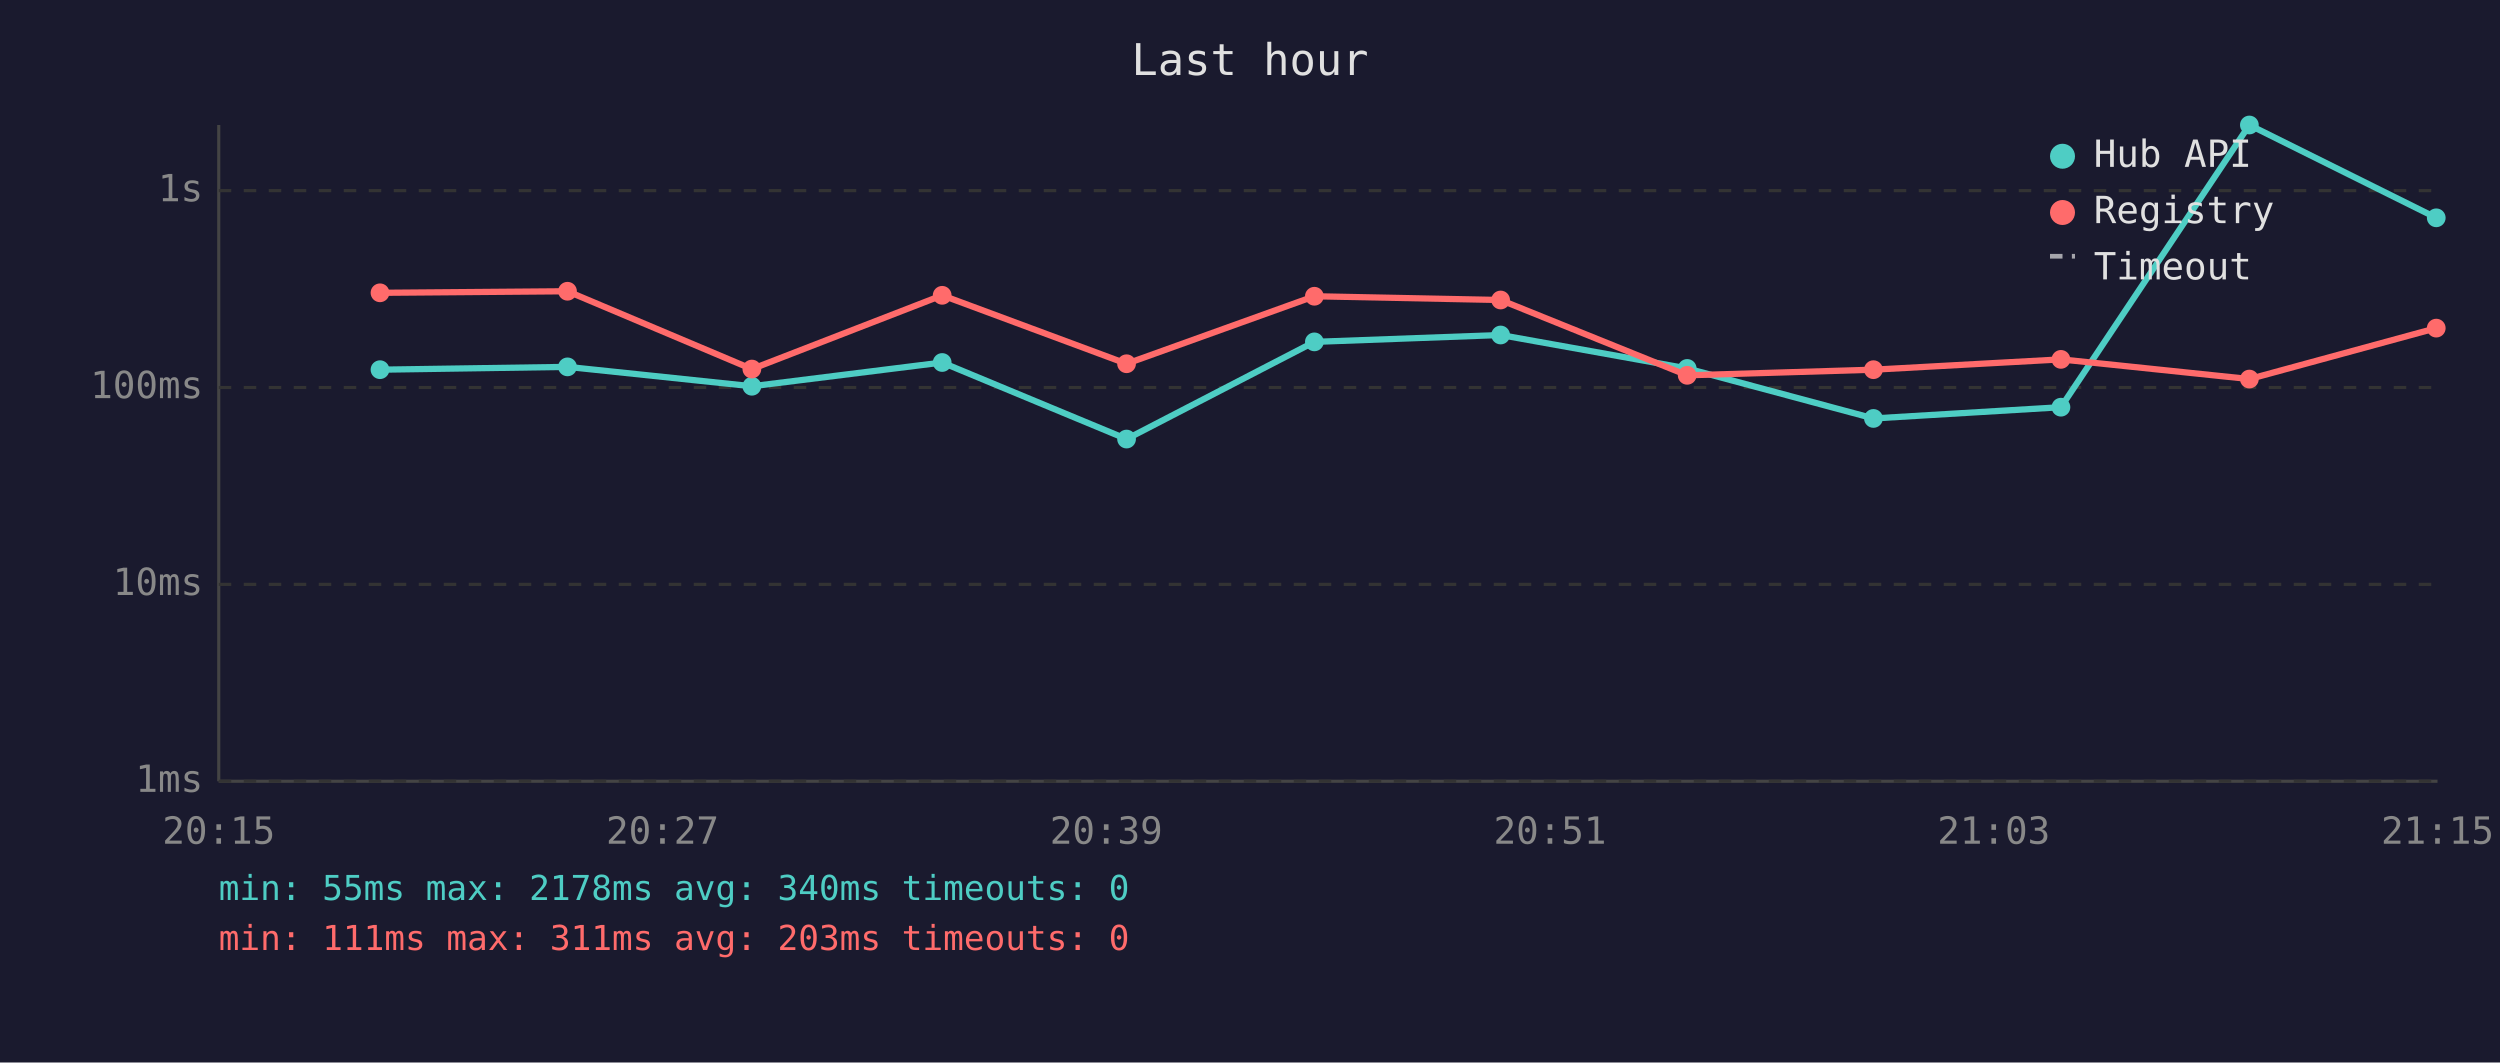
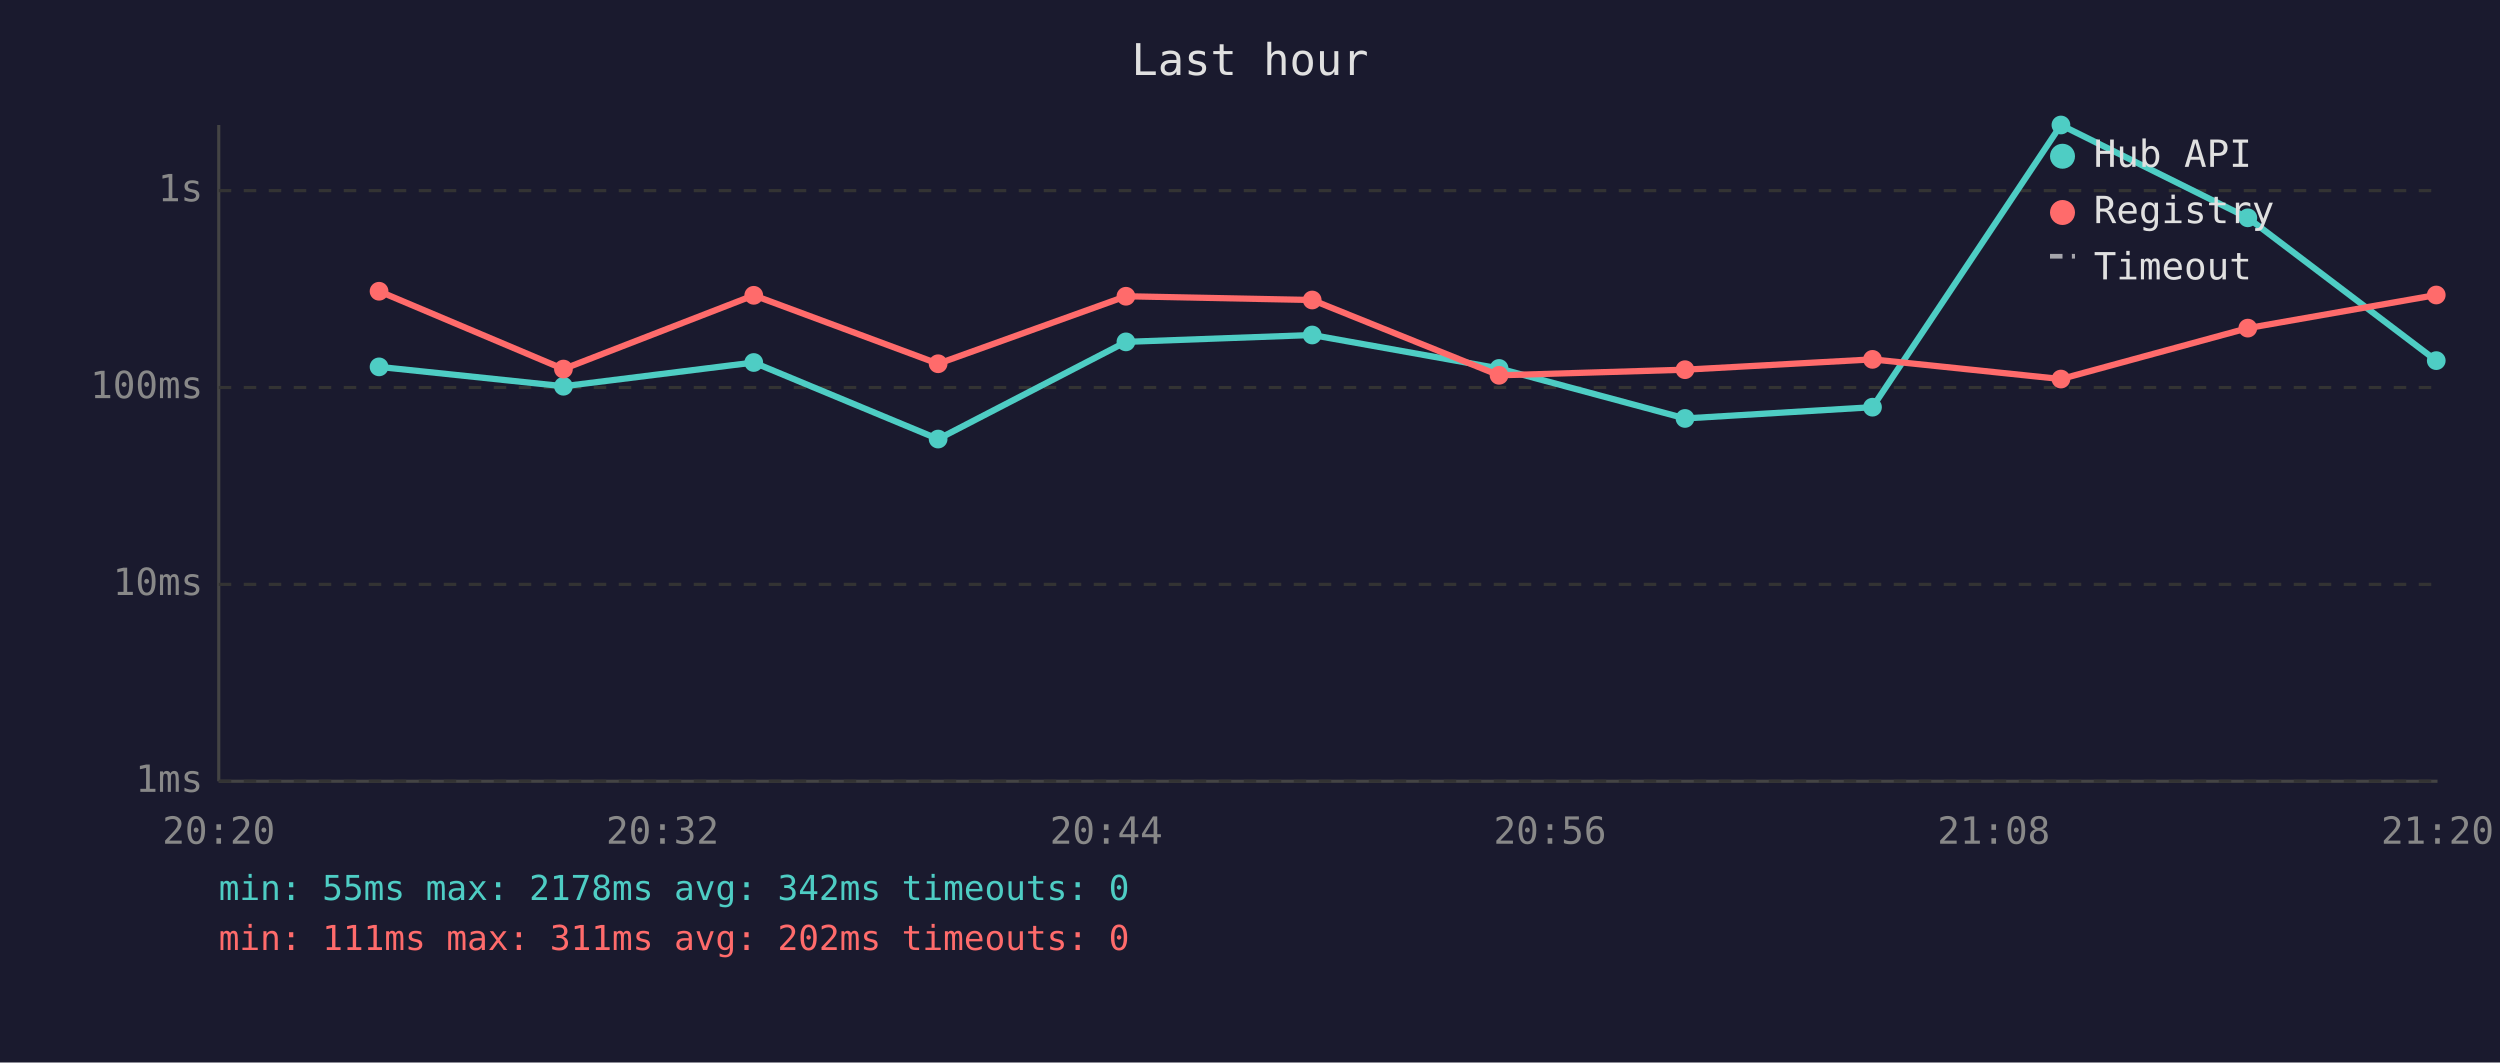
<svg xmlns="http://www.w3.org/2000/svg" viewBox="0 0 800 340" font-family="monospace" font-size="12">
  <rect width="800" height="340" fill="#1a1a2e" />
  <text x="400" y="24" fill="#e0e0e0" font-size="14" text-anchor="middle">Last hour</text>
  <line x1="70" y1="40" x2="70" y2="250" stroke="#444" stroke-width="1" />
  <line x1="70" y1="250" x2="780" y2="250" stroke="#444" stroke-width="1" />
  <line x1="70" y1="250" x2="780" y2="250" stroke="#333" stroke-width="1" stroke-dasharray="4" />
  <text x="65" y="250" fill="#888" text-anchor="end" dominant-baseline="middle">1ms</text>
  <line x1="70" y1="187" x2="780" y2="187" stroke="#333" stroke-width="1" stroke-dasharray="4" />
  <text x="65" y="187" fill="#888" text-anchor="end" dominant-baseline="middle">10ms</text>
  <line x1="70" y1="124" x2="780" y2="124" stroke="#333" stroke-width="1" stroke-dasharray="4" />
  <text x="65" y="124" fill="#888" text-anchor="end" dominant-baseline="middle">100ms</text>
  <line x1="70" y1="61" x2="780" y2="61" stroke="#333" stroke-width="1" stroke-dasharray="4" />
  <text x="65" y="61" fill="#888" text-anchor="end" dominant-baseline="middle">1s</text>
-   <text x="70" y="270" fill="#888" text-anchor="middle">20:15</text>
-   <text x="212" y="270" fill="#888" text-anchor="middle">20:27</text>
-   <text x="354" y="270" fill="#888" text-anchor="middle">20:39</text>
-   <text x="496" y="270" fill="#888" text-anchor="middle">20:51</text>
-   <text x="638" y="270" fill="#888" text-anchor="middle">21:03</text>
-   <text x="780" y="270" fill="#888" text-anchor="middle">21:15</text>
-   <polyline points="121.6,118.3 181.6,117.4 240.6,123.6 301.5,116.0 360.5,140.5 420.6,109.4 480.2,107.2 539.9,117.9 599.5,133.9 659.5,130.3 719.8,40.0 779.6,69.7" fill="none" stroke="#4ecdc4" stroke-width="2" opacity="1" />
-   <circle cx="121.6" cy="118.3" r="3" fill="#4ecdc4" />
-   <circle cx="181.6" cy="117.4" r="3" fill="#4ecdc4" />
-   <circle cx="240.6" cy="123.6" r="3" fill="#4ecdc4" />
-   <circle cx="301.5" cy="116.0" r="3" fill="#4ecdc4" />
-   <circle cx="360.5" cy="140.5" r="3" fill="#4ecdc4" />
-   <circle cx="420.6" cy="109.4" r="3" fill="#4ecdc4" />
-   <circle cx="480.2" cy="107.2" r="3" fill="#4ecdc4" />
-   <circle cx="539.9" cy="117.9" r="3" fill="#4ecdc4" />
-   <circle cx="599.5" cy="133.9" r="3" fill="#4ecdc4" />
-   <circle cx="659.5" cy="130.3" r="3" fill="#4ecdc4" />
-   <circle cx="719.8" cy="40.0" r="3" fill="#4ecdc4" />
-   <circle cx="779.6" cy="69.7" r="3" fill="#4ecdc4" />
-   <polyline points="121.6,93.7 181.6,93.2 240.6,118.1 301.5,94.5 360.5,116.4 420.6,94.8 480.2,96.0 539.9,120.1 599.5,118.3 659.5,115.0 719.8,121.3 779.6,105.0" fill="none" stroke="#ff6b6b" stroke-width="2" opacity="1" />
-   <circle cx="121.6" cy="93.7" r="3" fill="#ff6b6b" />
-   <circle cx="181.6" cy="93.2" r="3" fill="#ff6b6b" />
-   <circle cx="240.6" cy="118.1" r="3" fill="#ff6b6b" />
-   <circle cx="301.5" cy="94.5" r="3" fill="#ff6b6b" />
-   <circle cx="360.5" cy="116.4" r="3" fill="#ff6b6b" />
-   <circle cx="420.6" cy="94.8" r="3" fill="#ff6b6b" />
-   <circle cx="480.2" cy="96.0" r="3" fill="#ff6b6b" />
-   <circle cx="539.9" cy="120.1" r="3" fill="#ff6b6b" />
-   <circle cx="599.5" cy="118.3" r="3" fill="#ff6b6b" />
-   <circle cx="659.5" cy="115.0" r="3" fill="#ff6b6b" />
-   <circle cx="719.8" cy="121.3" r="3" fill="#ff6b6b" />
-   <circle cx="779.6" cy="105.0" r="3" fill="#ff6b6b" />
+   <text x="70" y="270" fill="#888" text-anchor="middle">20:20</text>
+   <text x="212" y="270" fill="#888" text-anchor="middle">20:32</text>
+   <text x="354" y="270" fill="#888" text-anchor="middle">20:44</text>
+   <text x="496" y="270" fill="#888" text-anchor="middle">20:56</text>
+   <text x="638" y="270" fill="#888" text-anchor="middle">21:08</text>
+   <text x="780" y="270" fill="#888" text-anchor="middle">21:20</text>
+   <polyline points="121.3,117.4 180.3,123.6 241.2,116.0 300.2,140.5 360.3,109.4 419.9,107.2 479.7,117.9 539.2,133.9 599.2,130.3 659.5,40.0 719.3,69.7 779.6,115.4" fill="none" stroke="#4ecdc4" stroke-width="2" opacity="1" />
+   <circle cx="121.3" cy="117.4" r="3" fill="#4ecdc4" />
+   <circle cx="180.3" cy="123.6" r="3" fill="#4ecdc4" />
+   <circle cx="241.2" cy="116.0" r="3" fill="#4ecdc4" />
+   <circle cx="300.2" cy="140.5" r="3" fill="#4ecdc4" />
+   <circle cx="360.3" cy="109.4" r="3" fill="#4ecdc4" />
+   <circle cx="419.9" cy="107.2" r="3" fill="#4ecdc4" />
+   <circle cx="479.7" cy="117.9" r="3" fill="#4ecdc4" />
+   <circle cx="539.2" cy="133.9" r="3" fill="#4ecdc4" />
+   <circle cx="599.2" cy="130.3" r="3" fill="#4ecdc4" />
+   <circle cx="659.5" cy="40.0" r="3" fill="#4ecdc4" />
+   <circle cx="719.3" cy="69.7" r="3" fill="#4ecdc4" />
+   <circle cx="779.6" cy="115.4" r="3" fill="#4ecdc4" />
+   <polyline points="121.3,93.2 180.3,118.1 241.2,94.5 300.2,116.4 360.3,94.8 419.9,96.0 479.7,120.1 539.2,118.3 599.2,115.0 659.5,121.3 719.3,105.0 779.6,94.4" fill="none" stroke="#ff6b6b" stroke-width="2" opacity="1" />
+   <circle cx="121.3" cy="93.2" r="3" fill="#ff6b6b" />
+   <circle cx="180.3" cy="118.1" r="3" fill="#ff6b6b" />
+   <circle cx="241.2" cy="94.5" r="3" fill="#ff6b6b" />
+   <circle cx="300.2" cy="116.4" r="3" fill="#ff6b6b" />
+   <circle cx="360.3" cy="94.8" r="3" fill="#ff6b6b" />
+   <circle cx="419.9" cy="96.0" r="3" fill="#ff6b6b" />
+   <circle cx="479.7" cy="120.1" r="3" fill="#ff6b6b" />
+   <circle cx="539.2" cy="118.3" r="3" fill="#ff6b6b" />
+   <circle cx="599.2" cy="115.0" r="3" fill="#ff6b6b" />
+   <circle cx="659.5" cy="121.3" r="3" fill="#ff6b6b" />
+   <circle cx="719.3" cy="105.0" r="3" fill="#ff6b6b" />
+   <circle cx="779.6" cy="94.4" r="3" fill="#ff6b6b" />
  <circle cx="660" cy="50" r="4" fill="#4ecdc4" />
  <text x="670" y="50" fill="#e0e0e0" dominant-baseline="middle">Hub API</text>
  <circle cx="660" cy="68" r="4" fill="#ff6b6b" />
  <text x="670" y="68" fill="#e0e0e0" dominant-baseline="middle">Registry</text>
  <line x1="656" y1="82" x2="664" y2="82" stroke="#e0e0e0" stroke-width="1.5" stroke-dasharray="4,3" opacity="0.7" />
  <text x="670" y="86" fill="#e0e0e0" dominant-baseline="middle">Timeout</text>
-   <text x="70" y="288" fill="#4ecdc4" font-size="11">min: 55ms  max: 2178ms  avg: 340ms  timeouts: 0</text>
-   <text x="70" y="304" fill="#ff6b6b" font-size="11">min: 111ms  max: 311ms  avg: 203ms  timeouts: 0</text>
+   <text x="70" y="288" fill="#4ecdc4" font-size="11">min: 55ms  max: 2178ms  avg: 342ms  timeouts: 0</text>
+   <text x="70" y="304" fill="#ff6b6b" font-size="11">min: 111ms  max: 311ms  avg: 202ms  timeouts: 0</text>
</svg>
